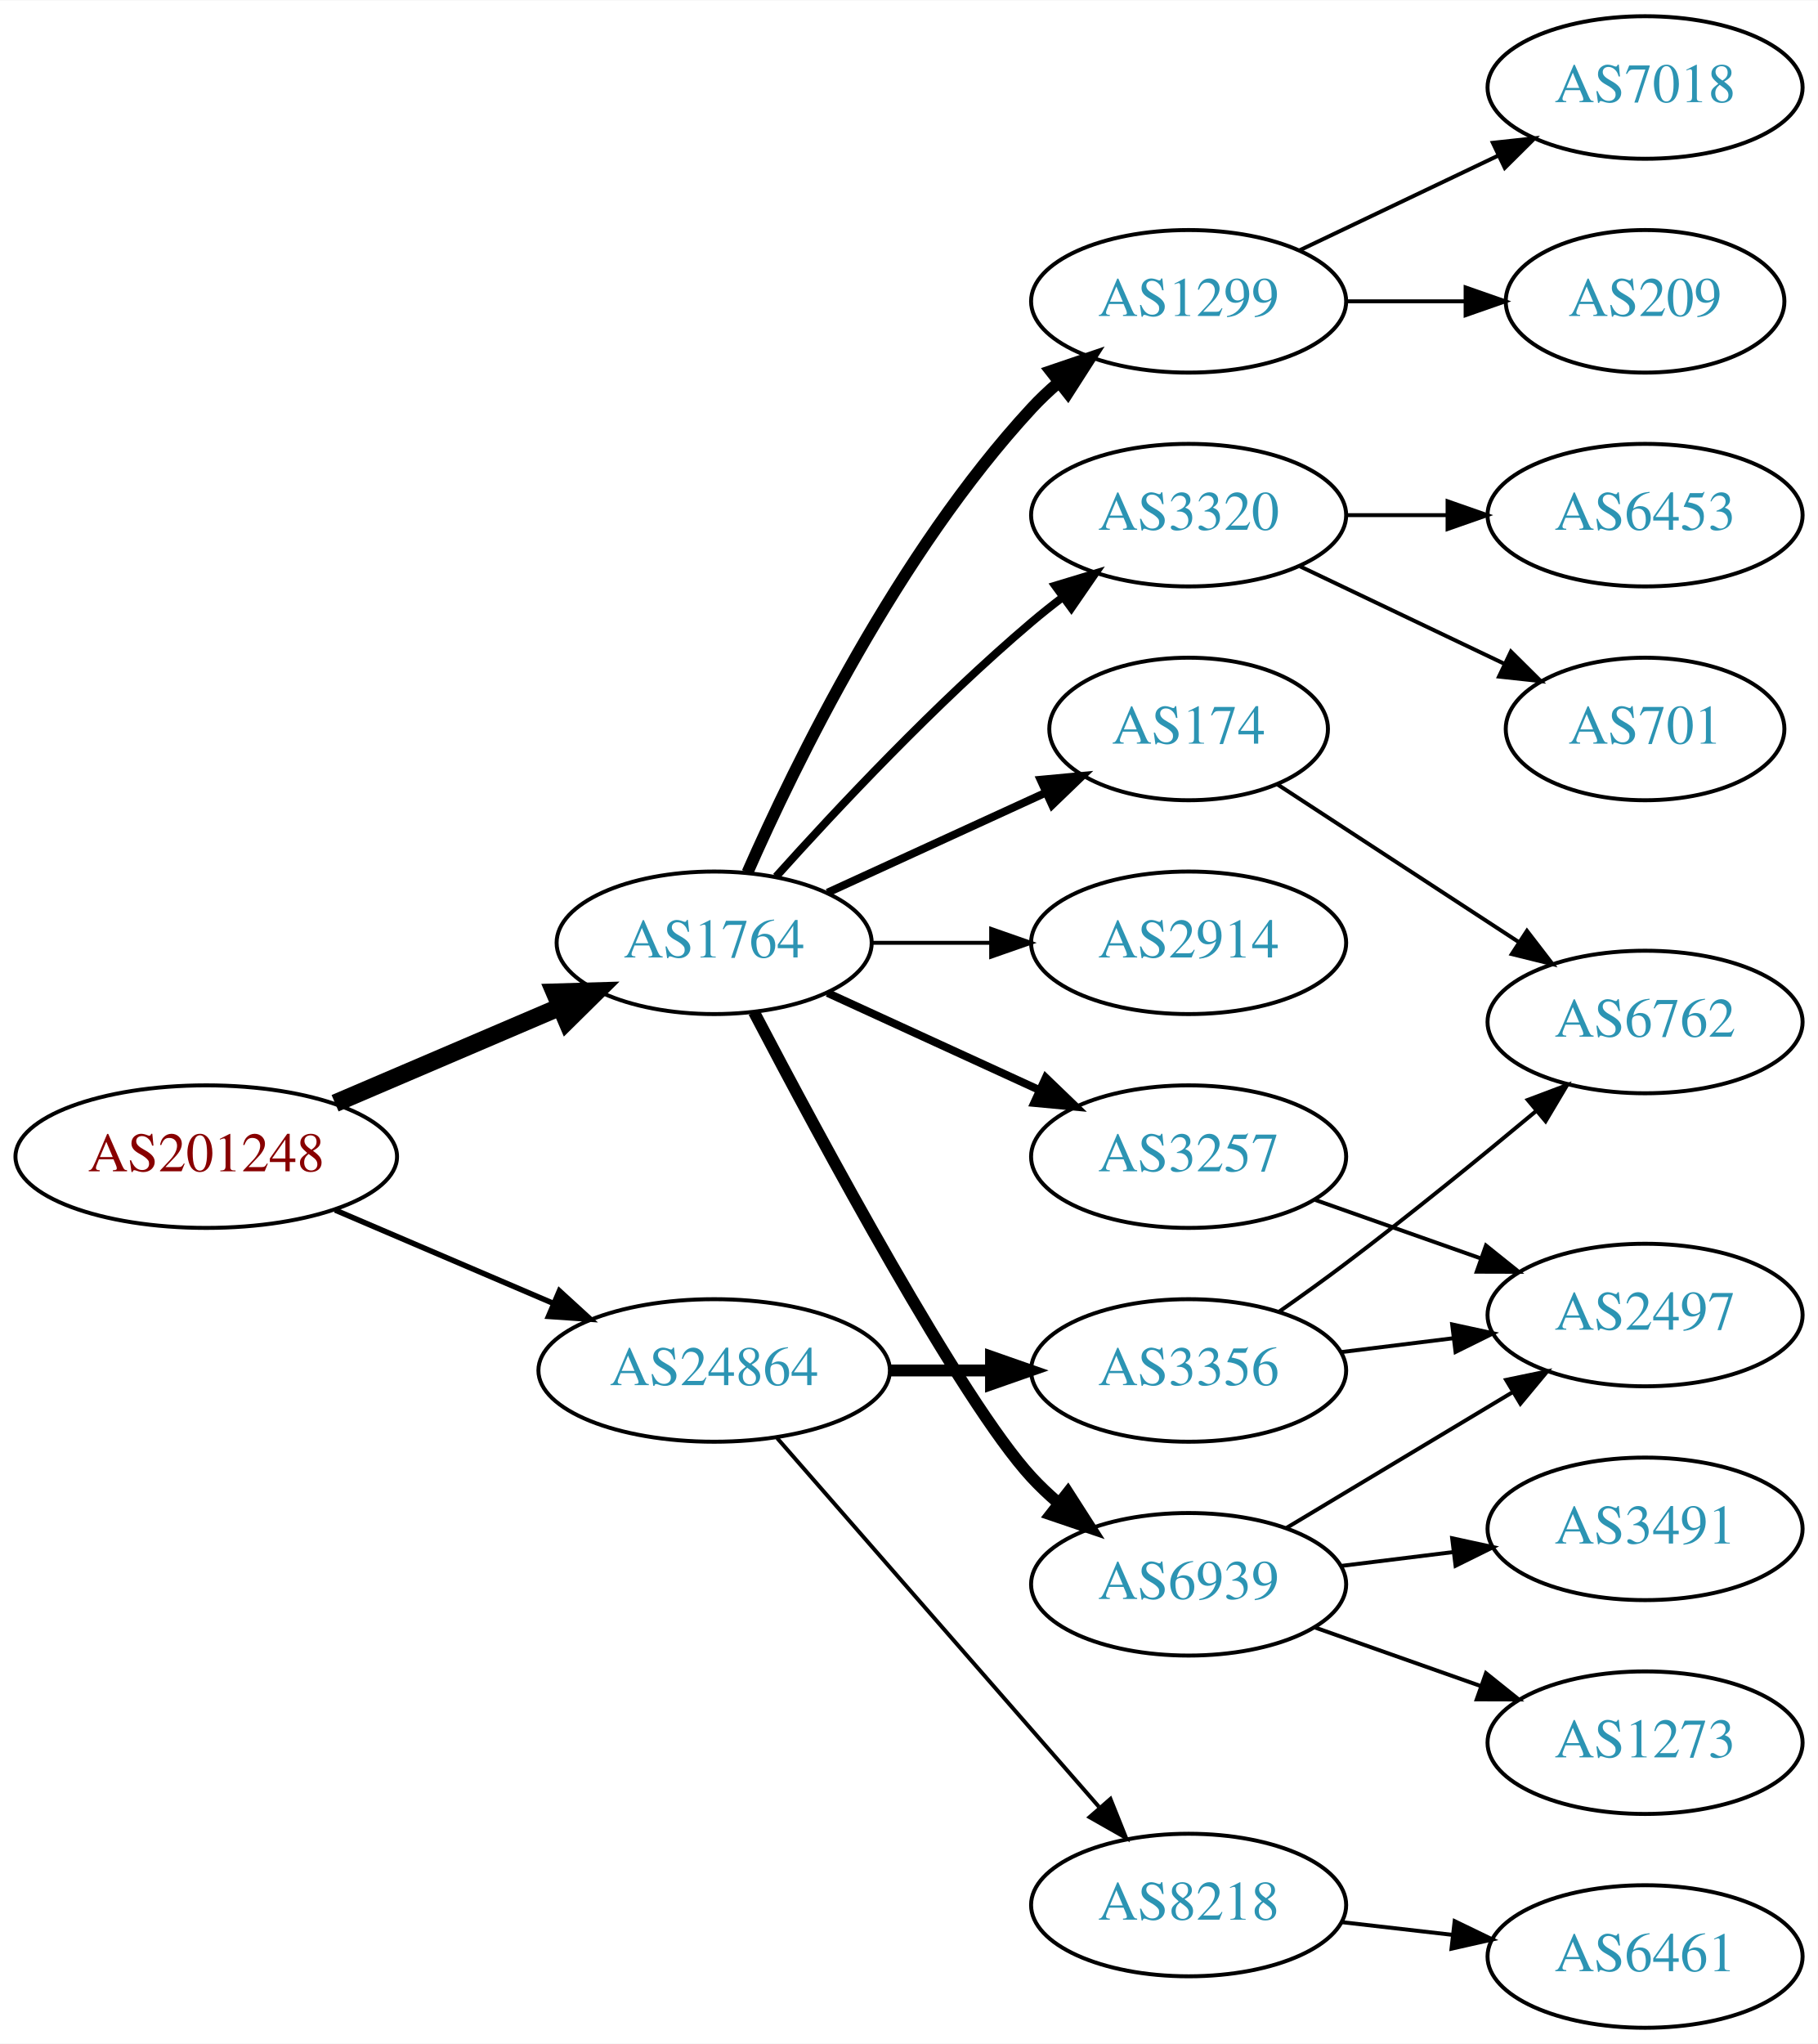
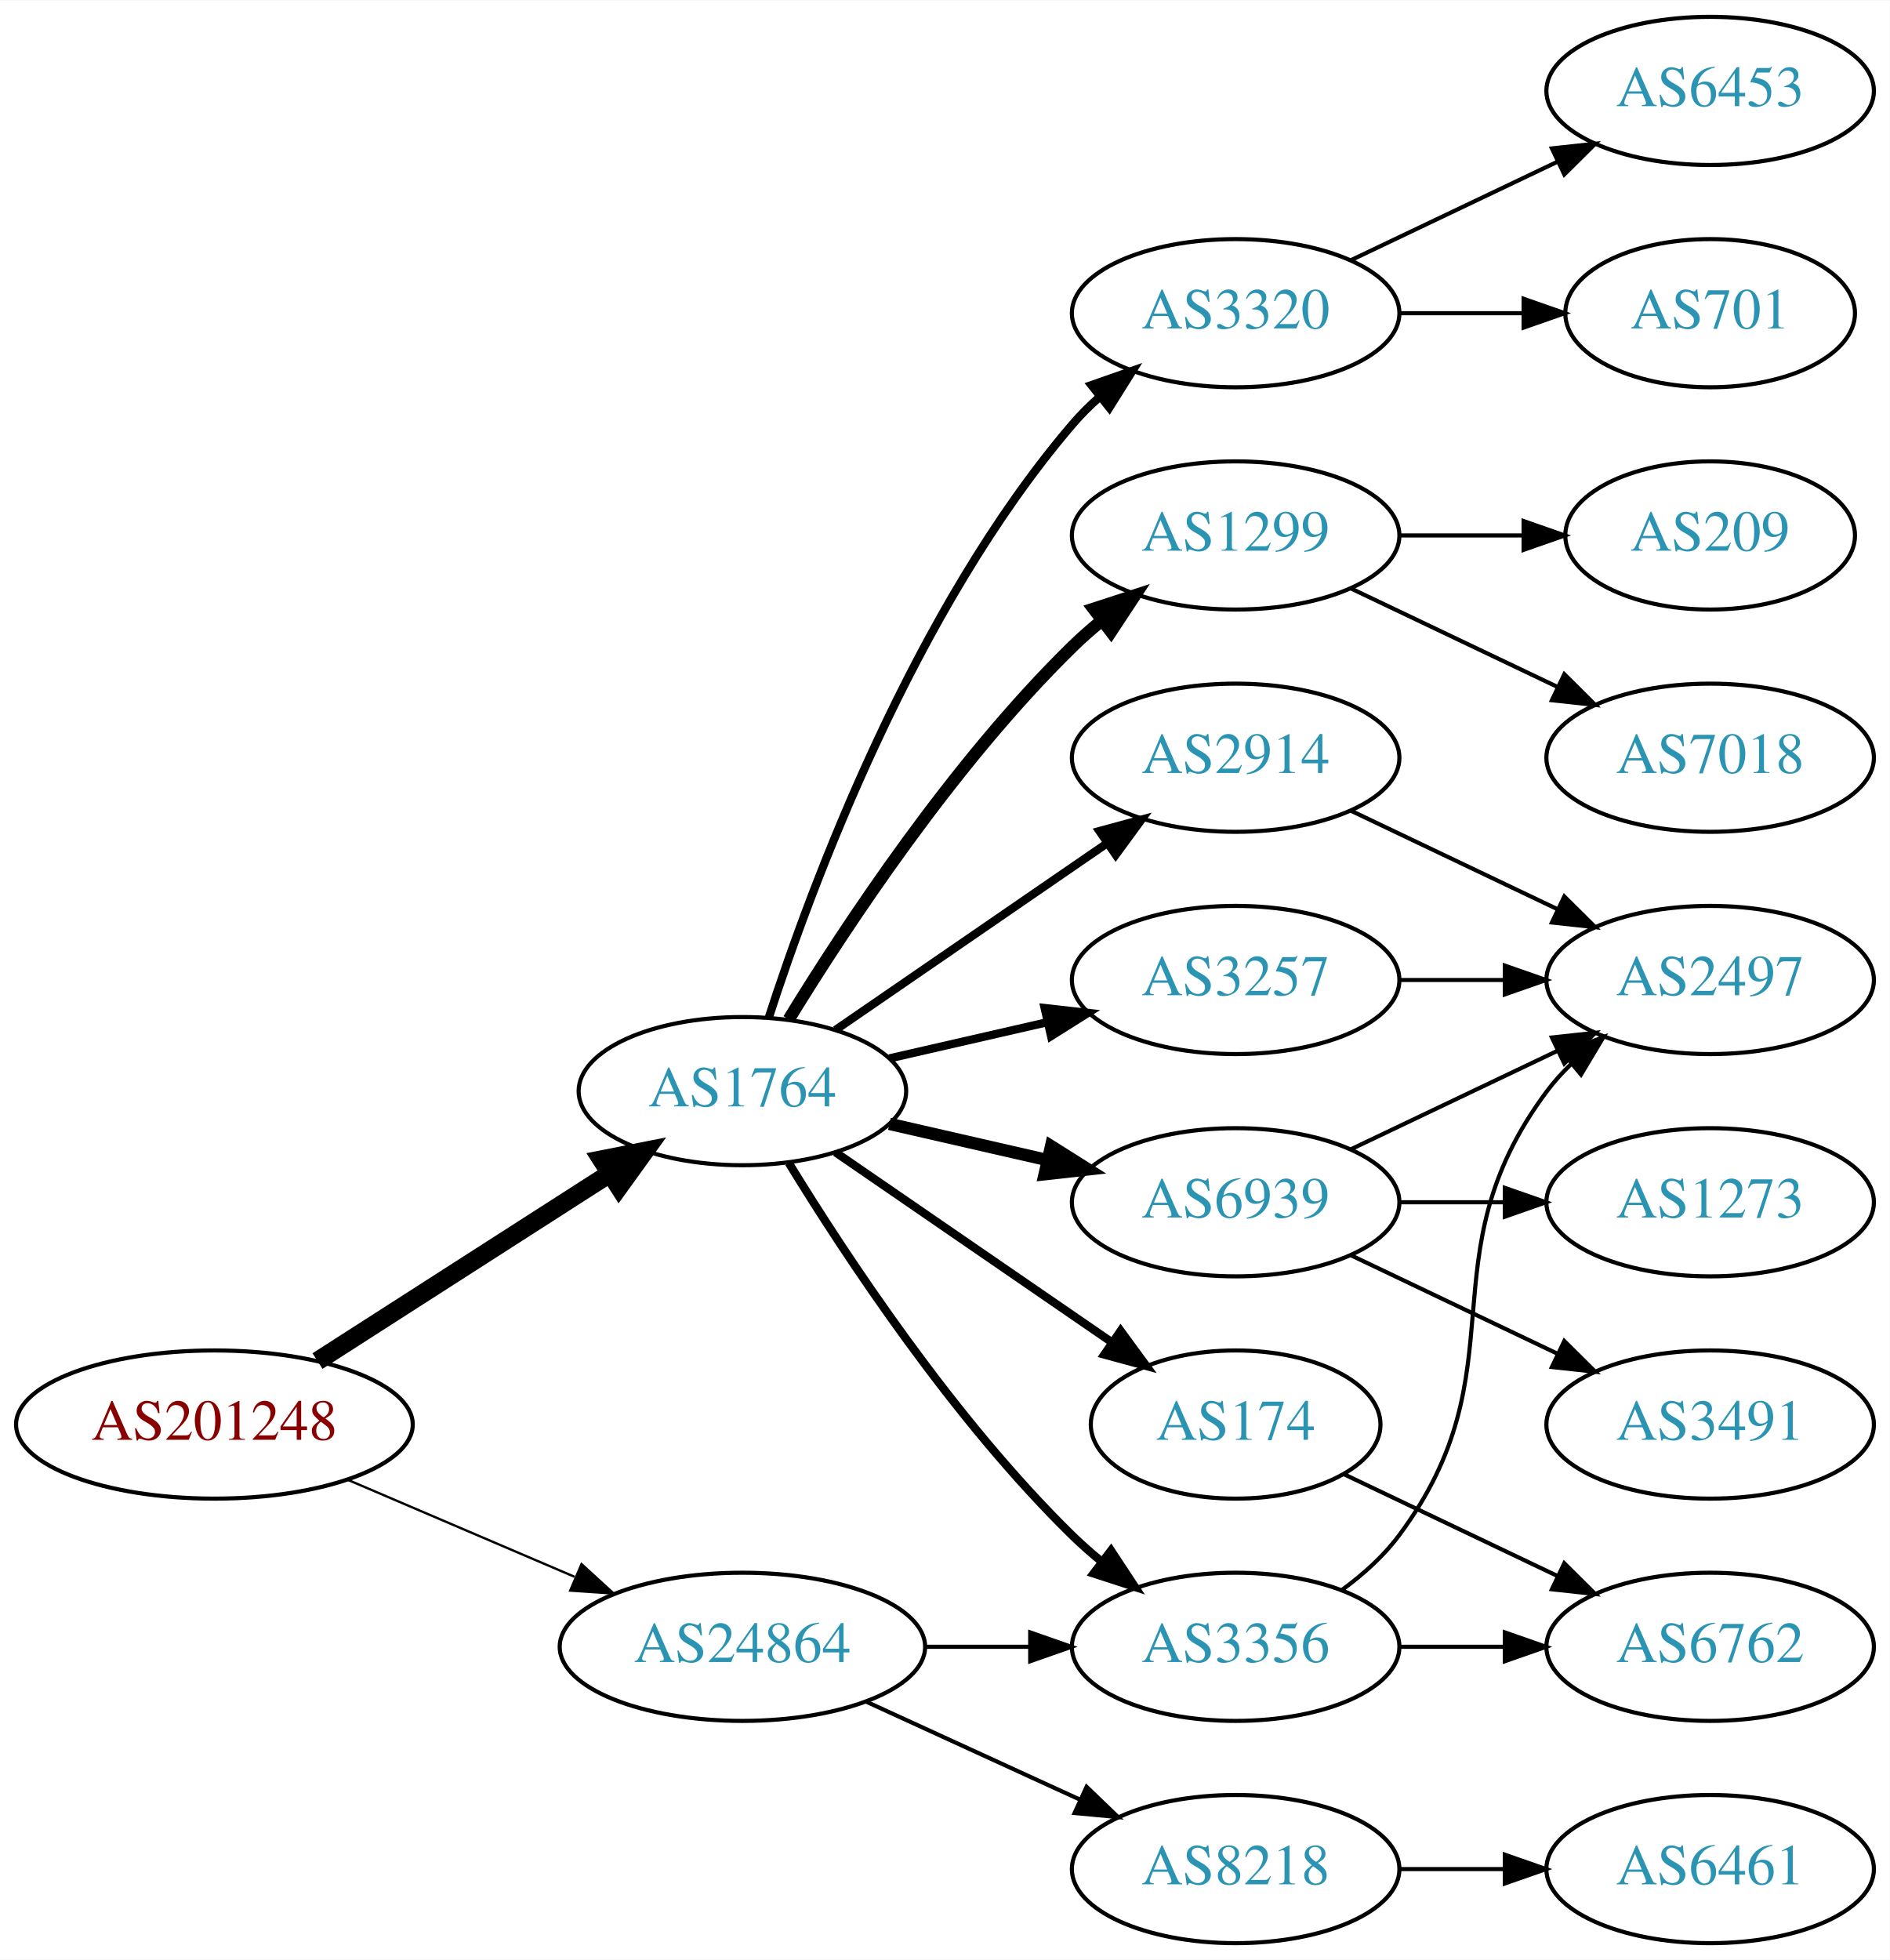
- <svg xmlns="http://www.w3.org/2000/svg" xmlns:xlink="http://www.w3.org/1999/xlink" width="459pt" height="516pt" viewBox="0.00 0.00 459.17 516.00">
-   <g id="graph0" class="graph" transform="scale(1 1) rotate(0) translate(4 512)">
-     <polygon fill="white" stroke="none" points="-4,4 -4,-512 455.17,-512 455.17,4 -4,4" />
+ <svg xmlns="http://www.w3.org/2000/svg" xmlns:xlink="http://www.w3.org/1999/xlink" width="459pt" height="476pt" viewBox="0.00 0.00 459.17 476.00">
+   <g id="graph0" class="graph" transform="scale(1 1) rotate(0) translate(4 472)">
+     <polygon fill="white" stroke="none" points="-4,4 -4,-472 455.17,-472 455.17,4 -4,4" />
    <g id="node1" class="node">
      <g id="a_node1">
        <a xlink:href="/asn/201248" xlink:title="AS201248 ~ SCC EDV-Beratung AG [AT]">
-           <ellipse fill="#ffffff" stroke="black" cx="48.096" cy="-220" rx="48.192" ry="18" />
-           <text text-anchor="middle" x="48.096" y="-216.3" font-family="Times,serif" font-size="14.00" fill="#880000">AS201248</text>
+           <ellipse fill="#ffffff" stroke="black" cx="48.096" cy="-126" rx="48.192" ry="18" />
+           <text text-anchor="middle" x="48.096" y="-122.3" font-family="Times,serif" font-size="14.00" fill="#880000">AS201248</text>
        </a>
      </g>
    </g>
    <g id="node2" class="node">
      <g id="a_node2">
        <a xlink:href="/asn/1764" xlink:title="AS1764 ~ NEXTLAYER-AS [AT]">
-           <ellipse fill="#ffffff" stroke="black" cx="176.388" cy="-274" rx="39.794" ry="18" />
-           <text text-anchor="middle" x="176.388" y="-270.3" font-family="Times,serif" font-size="14.00" fill="#2c94b3">AS1764</text>
+           <ellipse fill="#ffffff" stroke="black" cx="176.388" cy="-207" rx="39.794" ry="18" />
+           <text text-anchor="middle" x="176.388" y="-203.3" font-family="Times,serif" font-size="14.00" fill="#2c94b3">AS1764</text>
        </a>
      </g>
    </g>
    <g id="edge1" class="edge">
-       <path fill="none" stroke="black" stroke-width="4.5" d="M80.639,-233.487C97.776,-240.815 119.097,-249.931 137.172,-257.66" />
-       <polygon fill="black" stroke="black" stroke-width="4.5" points="136.089,-261.479 146.832,-261.79 139.186,-254.238 136.089,-261.479" />
+       <path fill="none" stroke="black" stroke-width="4.5" d="M73.147,-141.426C93.276,-154.336 122.141,-172.849 144.071,-186.915" />
+       <polygon fill="black" stroke="black" stroke-width="4.5" points="142.156,-190.364 152.7,-192.449 146.408,-183.736 142.156,-190.364" />
    </g>
    <g id="node3" class="node">
      <g id="a_node3">
        <a xlink:href="/asn/24864" xlink:title="AS24864 ~ Raiffeisen Informatik GmbH [AT]">
-           <ellipse fill="#ffffff" stroke="black" cx="176.388" cy="-166" rx="44.393" ry="18" />
-           <text text-anchor="middle" x="176.388" y="-162.3" font-family="Times,serif" font-size="14.00" fill="#2c94b3">AS24864</text>
+           <ellipse fill="#ffffff" stroke="black" cx="176.388" cy="-72" rx="44.393" ry="18" />
+           <text text-anchor="middle" x="176.388" y="-68.3" font-family="Times,serif" font-size="14.00" fill="#2c94b3">AS24864</text>
        </a>
      </g>
    </g>
    <g id="edge2" class="edge">
-       <path fill="none" stroke="black" stroke-width="1.385" d="M80.639,-206.513C97.283,-199.396 117.873,-190.592 135.604,-183.011" />
-       <polygon fill="black" stroke="black" stroke-width="1.385" points="137.297,-186.093 145.116,-178.943 134.545,-179.657 137.297,-186.093" />
+       <path fill="none" stroke="black" stroke-width="0.562" d="M80.639,-112.513C97.283,-105.396 117.873,-96.592 135.604,-89.011" />
+       <polygon fill="black" stroke="black" stroke-width="0.562" points="137.297,-92.093 145.116,-84.944 134.545,-85.657 137.297,-92.093" />
    </g>
    <g id="node4" class="node">
      <g id="a_node4">
-         <a xlink:href="/asn/174" xlink:title="AS174 ~ Cogent Communications [US]">
-           <ellipse fill="#ffffff" stroke="black" cx="296.23" cy="-328" rx="35.194" ry="18" />
-           <text text-anchor="middle" x="296.23" y="-324.3" font-family="Times,serif" font-size="14.00" fill="#2c94b3">AS174</text>
+         <a xlink:href="/asn/2914" xlink:title="AS2914 ~ NTT America, Inc. [US]">
+           <ellipse fill="#ffffff" stroke="black" cx="296.23" cy="-288" rx="39.794" ry="18" />
+           <text text-anchor="middle" x="296.23" y="-284.3" font-family="Times,serif" font-size="14.00" fill="#2c94b3">AS2914</text>
        </a>
      </g>
    </g>
    <g id="edge3" class="edge">
-       <path fill="none" stroke="black" stroke-width="2" d="M205.016,-286.661C221.433,-294.183 242.414,-303.798 260.011,-311.861" />
-       <polygon fill="black" stroke="black" stroke-width="2" points="258.839,-315.174 269.388,-316.158 261.755,-308.811 258.839,-315.174" />
+       <path fill="none" stroke="black" stroke-width="2" d="M199.002,-221.857C217.49,-234.565 244.304,-252.995 264.934,-267.175" />
+       <polygon fill="black" stroke="black" stroke-width="2" points="263.13,-270.183 273.354,-272.963 267.096,-264.414 263.13,-270.183" />
    </g>
    <g id="node5" class="node">
      <g id="a_node5">
-         <a xlink:href="/asn/6939" xlink:title="AS6939 ~ Hurricane Electric LLC [US]">
-           <ellipse fill="#ffffff" stroke="black" cx="296.23" cy="-112" rx="39.794" ry="18" />
-           <text text-anchor="middle" x="296.23" y="-108.3" font-family="Times,serif" font-size="14.00" fill="#2c94b3">AS6939</text>
+         <a xlink:href="/asn/3257" xlink:title="AS3257 ~ GTT [DE]">
+           <ellipse fill="#ffffff" stroke="black" cx="296.23" cy="-234" rx="39.794" ry="18" />
+           <text text-anchor="middle" x="296.23" y="-230.3" font-family="Times,serif" font-size="14.00" fill="#2c94b3">AS3257</text>
        </a>
      </g>
    </g>
    <g id="edge4" class="edge">
-       <path fill="none" stroke="black" stroke-width="3" d="M186.443,-256.499C203.186,-224.518 238.884,-158.162 256.584,-139 258.614,-136.802 260.853,-134.681 263.199,-132.66" />
-       <polygon fill="black" stroke="black" stroke-width="3" points="265.726,-135.126 271.443,-126.206 261.411,-129.614 265.726,-135.126" />
+       <path fill="none" stroke="black" stroke-width="2" d="M212.107,-214.955C224.107,-217.704 237.728,-220.825 250.42,-223.733" />
+       <polygon fill="black" stroke="black" stroke-width="2" points="249.823,-227.187 260.352,-226.009 251.386,-220.364 249.823,-227.187" />
    </g>
    <g id="node6" class="node">
      <g id="a_node6">
-         <a xlink:href="/asn/3257" xlink:title="AS3257 ~ GTT [DE]">
-           <ellipse fill="#ffffff" stroke="black" cx="296.23" cy="-220" rx="39.794" ry="18" />
-           <text text-anchor="middle" x="296.23" y="-216.3" font-family="Times,serif" font-size="14.00" fill="#2c94b3">AS3257</text>
+         <a xlink:href="/asn/6939" xlink:title="AS6939 ~ Hurricane Electric LLC [US]">
+           <ellipse fill="#ffffff" stroke="black" cx="296.23" cy="-180" rx="39.794" ry="18" />
+           <text text-anchor="middle" x="296.23" y="-176.3" font-family="Times,serif" font-size="14.00" fill="#2c94b3">AS6939</text>
        </a>
      </g>
    </g>
    <g id="edge5" class="edge">
-       <path fill="none" stroke="black" stroke-width="2" d="M205.016,-261.339C220.973,-254.027 241.244,-244.739 258.527,-236.819" />
-       <polygon fill="black" stroke="black" stroke-width="2" points="260.141,-239.929 267.774,-232.581 257.225,-233.565 260.141,-239.929" />
+       <path fill="none" stroke="black" stroke-width="3" d="M212.107,-199.045C224.107,-196.296 237.728,-193.175 250.42,-190.267" />
+       <polygon fill="black" stroke="black" stroke-width="3" points="251.386,-193.636 260.352,-187.991 249.823,-186.813 251.386,-193.636" />
    </g>
    <g id="node7" class="node">
      <g id="a_node7">
-         <a xlink:href="/asn/1299" xlink:title="AS1299 ~ Telia Carrier [EU]">
-           <ellipse fill="#ffffff" stroke="black" cx="296.23" cy="-436" rx="39.794" ry="18" />
-           <text text-anchor="middle" x="296.23" y="-432.3" font-family="Times,serif" font-size="14.00" fill="#2c94b3">AS1299</text>
+         <a xlink:href="/asn/3320" xlink:title="AS3320 ~ DTAG [DE]">
+           <ellipse fill="#ffffff" stroke="black" cx="296.23" cy="-396" rx="39.794" ry="18" />
+           <text text-anchor="middle" x="296.23" y="-392.3" font-family="Times,serif" font-size="14.00" fill="#2c94b3">AS3320</text>
        </a>
      </g>
    </g>
    <g id="edge6" class="edge">
-       <path fill="none" stroke="black" stroke-width="3" d="M184.803,-291.761C196.872,-319.183 222.843,-372.473 256.584,-409 258.614,-411.198 260.853,-413.319 263.199,-415.34" />
-       <polygon fill="black" stroke="black" stroke-width="3" points="261.411,-418.386 271.443,-421.794 265.726,-412.874 261.411,-418.386" />
+       <path fill="none" stroke="black" stroke-width="2" d="M182.835,-224.991C193.149,-256.816 218.011,-323.927 256.584,-369 258.529,-371.274 260.708,-373.449 263.012,-375.507" />
+       <polygon fill="black" stroke="black" stroke-width="2" points="261.182,-378.524 271.181,-382.027 265.549,-373.053 261.182,-378.524" />
    </g>
    <g id="node8" class="node">
      <g id="a_node8">
-         <a xlink:href="/asn/3320" xlink:title="AS3320 ~ DTAG [DE]">
-           <ellipse fill="#ffffff" stroke="black" cx="296.23" cy="-382" rx="39.794" ry="18" />
-           <text text-anchor="middle" x="296.23" y="-378.3" font-family="Times,serif" font-size="14.00" fill="#2c94b3">AS3320</text>
+         <a xlink:href="/asn/174" xlink:title="AS174 ~ Cogent Communications [US]">
+           <ellipse fill="#ffffff" stroke="black" cx="296.23" cy="-126" rx="35.194" ry="18" />
+           <text text-anchor="middle" x="296.23" y="-122.3" font-family="Times,serif" font-size="14.00" fill="#2c94b3">AS174</text>
        </a>
      </g>
    </g>
    <g id="edge7" class="edge">
-       <path fill="none" stroke="black" stroke-width="2" d="M192.034,-290.725C207.334,-307.765 232.432,-334.523 256.584,-355 259.081,-357.117 261.741,-359.232 264.453,-361.293" />
-       <polygon fill="black" stroke="black" stroke-width="2" points="262.489,-364.194 272.629,-367.266 266.619,-358.541 262.489,-364.194" />
+       <path fill="none" stroke="black" stroke-width="2" d="M199.002,-192.143C217.839,-179.195 245.319,-160.307 266.095,-146.027" />
+       <polygon fill="black" stroke="black" stroke-width="2" points="268.285,-148.768 274.543,-140.219 264.32,-142.999 268.285,-148.768" />
    </g>
    <g id="node9" class="node">
      <g id="a_node9">
-         <a xlink:href="/asn/2914" xlink:title="AS2914 ~ NTT America, Inc. [US]">
-           <ellipse fill="#ffffff" stroke="black" cx="296.23" cy="-274" rx="39.794" ry="18" />
-           <text text-anchor="middle" x="296.23" y="-270.3" font-family="Times,serif" font-size="14.00" fill="#2c94b3">AS2914</text>
+         <a xlink:href="/asn/1299" xlink:title="AS1299 ~ Telia Carrier [EU]">
+           <ellipse fill="#ffffff" stroke="black" cx="296.23" cy="-342" rx="39.794" ry="18" />
+           <text text-anchor="middle" x="296.23" y="-338.3" font-family="Times,serif" font-size="14.00" fill="#2c94b3">AS1299</text>
        </a>
      </g>
    </g>
    <g id="edge8" class="edge">
-       <path fill="none" stroke="black" d="M216.3,-274C225.854,-274 236.203,-274 246.166,-274" />
-       <polygon fill="black" stroke="black" points="246.358,-277.5 256.358,-274 246.358,-270.5 246.358,-277.5" />
-     </g>
-     <g id="node18" class="node">
-       <g id="a_node18">
+       <path fill="none" stroke="black" stroke-width="3" d="M187.653,-224.44C201.462,-246.991 227.651,-286.722 256.584,-315 258.724,-317.092 261.041,-319.137 263.441,-321.106" />
+       <polygon fill="black" stroke="black" stroke-width="3" points="261.708,-324.185 271.782,-327.464 265.951,-318.618 261.708,-324.185" />
+     </g>
+     <g id="node10" class="node">
+       <g id="a_node10">
        <a xlink:href="/asn/3356" xlink:title="AS3356 ~ Level 3 Parent, LLC [US]">
-           <ellipse fill="#ffffff" stroke="black" cx="296.23" cy="-166" rx="39.794" ry="18" />
-           <text text-anchor="middle" x="296.23" y="-162.3" font-family="Times,serif" font-size="14.00" fill="#2c94b3">AS3356</text>
-         </a>
-       </g>
-     </g>
-     <g id="edge18" class="edge">
-       <path fill="none" stroke="black" stroke-width="3" d="M220.599,-166C228.911,-166 237.674,-166 246.156,-166" />
-       <polygon fill="black" stroke="black" stroke-width="3" points="246.315,-169.5 256.315,-166 246.315,-162.5 246.315,-169.5" />
+           <ellipse fill="#ffffff" stroke="black" cx="296.23" cy="-72" rx="39.794" ry="18" />
+           <text text-anchor="middle" x="296.23" y="-68.3" font-family="Times,serif" font-size="14.00" fill="#2c94b3">AS3356</text>
+         </a>
+       </g>
+     </g>
+     <g id="edge9" class="edge">
+       <path fill="none" stroke="black" stroke-width="2" d="M187.653,-189.56C201.462,-167.009 227.651,-127.278 256.584,-99 258.724,-96.908 261.041,-94.863 263.441,-92.894" />
+       <polygon fill="black" stroke="black" stroke-width="2" points="265.951,-95.382 271.782,-86.536 261.708,-89.815 265.951,-95.382" />
+     </g>
+     <g id="edge22" class="edge">
+       <path fill="none" stroke="black" d="M220.599,-72C228.911,-72 237.674,-72 246.156,-72" />
+       <polygon fill="black" stroke="black" points="246.315,-75.5 256.315,-72 246.315,-68.5 246.315,-75.5" />
    </g>
    <g id="node19" class="node">
      <g id="a_node19">
        <a xlink:href="/asn/8218" xlink:title="AS8218 ~ legacy Neotelecoms [FR]">
-           <ellipse fill="#ffffff" stroke="black" cx="296.23" cy="-31" rx="39.794" ry="18" />
-           <text text-anchor="middle" x="296.23" y="-27.3" font-family="Times,serif" font-size="14.00" fill="#2c94b3">AS8218</text>
-         </a>
-       </g>
-     </g>
-     <g id="edge19" class="edge">
-       <path fill="none" stroke="black" d="M192.312,-148.902C212.855,-125.369 249.974,-82.845 273.571,-55.813" />
-       <polygon fill="black" stroke="black" points="276.487,-57.794 280.426,-47.959 271.214,-53.191 276.487,-57.794" />
-     </g>
-     <g id="node10" class="node">
-       <g id="a_node10">
-         <a xlink:href="/asn/6762" xlink:title="AS6762 ~ TELECOM ITALIA SPARKLE S.p.A. [IT]">
-           <ellipse fill="#ffffff" stroke="black" cx="411.523" cy="-254" rx="39.794" ry="18" />
-           <text text-anchor="middle" x="411.523" y="-250.3" font-family="Times,serif" font-size="14.00" fill="#2c94b3">AS6762</text>
-         </a>
-       </g>
-     </g>
-     <g id="edge9" class="edge">
-       <path fill="none" stroke="black" d="M318.54,-314.081C335.771,-302.826 360.266,-286.827 379.646,-274.168" />
-       <polygon fill="black" stroke="black" points="381.688,-277.015 388.146,-268.616 377.86,-271.154 381.688,-277.015" />
+           <ellipse fill="#ffffff" stroke="black" cx="296.23" cy="-18" rx="39.794" ry="18" />
+           <text text-anchor="middle" x="296.23" y="-14.3" font-family="Times,serif" font-size="14.00" fill="#2c94b3">AS8218</text>
+         </a>
+       </g>
+     </g>
+     <g id="edge23" class="edge">
+       <path fill="none" stroke="black" d="M206.517,-58.652C222.128,-51.498 241.526,-42.609 258.198,-34.969" />
+       <polygon fill="black" stroke="black" points="260.017,-37.986 267.65,-30.638 257.101,-31.622 260.017,-37.986" />
    </g>
    <g id="node11" class="node">
      <g id="a_node11">
-         <a xlink:href="/asn/1273" xlink:title="AS1273 ~ Vodafone Group PLC [EU]">
-           <ellipse fill="#ffffff" stroke="black" cx="411.523" cy="-72" rx="39.794" ry="18" />
-           <text text-anchor="middle" x="411.523" y="-68.3" font-family="Times,serif" font-size="14.00" fill="#2c94b3">AS1273</text>
+         <a xlink:href="/asn/2497" xlink:title="AS2497 ~ Internet Initiative Japan Inc. [JP]">
+           <ellipse fill="#ffffff" stroke="black" cx="411.523" cy="-234" rx="39.794" ry="18" />
+           <text text-anchor="middle" x="411.523" y="-230.3" font-family="Times,serif" font-size="14.00" fill="#2c94b3">AS2497</text>
        </a>
      </g>
    </g>
    <g id="edge10" class="edge">
-       <path fill="none" stroke="black" d="M328.188,-101.07C341.051,-96.528 356.157,-91.195 369.894,-86.345" />
-       <polygon fill="black" stroke="black" points="371.338,-89.547 379.603,-82.917 369.008,-82.946 371.338,-89.547" />
+       <path fill="none" stroke="black" d="M324.367,-275.066C339.361,-267.919 358.182,-258.948 374.405,-251.215" />
+       <polygon fill="black" stroke="black" points="376.087,-254.291 383.608,-246.829 373.075,-247.972 376.087,-254.291" />
+     </g>
+     <g id="edge14" class="edge">
+       <path fill="none" stroke="black" d="M335.902,-234C344.105,-234 352.869,-234 361.401,-234" />
+       <polygon fill="black" stroke="black" points="361.641,-237.5 371.641,-234 361.641,-230.5 361.641,-237.5" />
+     </g>
+     <g id="edge13" class="edge">
+       <path fill="none" stroke="black" d="M324.367,-192.934C339.361,-200.081 358.182,-209.052 374.405,-216.785" />
+       <polygon fill="black" stroke="black" points="373.075,-220.028 383.608,-221.171 376.087,-213.709 373.075,-220.028" />
    </g>
    <g id="node12" class="node">
      <g id="a_node12">
        <a xlink:href="/asn/3491" xlink:title="AS3491 ~ PCCW Global, Inc. [US]">
          <ellipse fill="#ffffff" stroke="black" cx="411.523" cy="-126" rx="39.794" ry="18" />
          <text text-anchor="middle" x="411.523" y="-122.3" font-family="Times,serif" font-size="14.00" fill="#2c94b3">AS3491</text>
        </a>
      </g>
    </g>
    <g id="edge11" class="edge">
-       <path fill="none" stroke="black" d="M334.64,-116.623C343.728,-117.746 353.566,-118.962 363.05,-120.134" />
-       <polygon fill="black" stroke="black" points="362.798,-123.629 373.152,-121.382 363.657,-116.682 362.798,-123.629" />
+       <path fill="none" stroke="black" d="M324.367,-167.066C339.361,-159.919 358.182,-150.948 374.405,-143.215" />
+       <polygon fill="black" stroke="black" points="376.087,-146.291 383.608,-138.829 373.075,-139.972 376.087,-146.291" />
    </g>
    <g id="node13" class="node">
      <g id="a_node13">
-         <a xlink:href="/asn/2497" xlink:title="AS2497 ~ Internet Initiative Japan Inc. [JP]">
+         <a xlink:href="/asn/1273" xlink:title="AS1273 ~ Vodafone Group PLC [EU]">
          <ellipse fill="#ffffff" stroke="black" cx="411.523" cy="-180" rx="39.794" ry="18" />
-           <text text-anchor="middle" x="411.523" y="-176.3" font-family="Times,serif" font-size="14.00" fill="#2c94b3">AS2497</text>
+           <text text-anchor="middle" x="411.523" y="-176.3" font-family="Times,serif" font-size="14.00" fill="#2c94b3">AS1273</text>
        </a>
      </g>
    </g>
    <g id="edge12" class="edge">
-       <path fill="none" stroke="black" d="M320.98,-126.255C337.597,-136.229 359.993,-149.671 378.229,-160.617" />
-       <polygon fill="black" stroke="black" points="376.429,-163.618 386.804,-165.764 380.032,-157.616 376.429,-163.618" />
-     </g>
-     <g id="edge13" class="edge">
-       <path fill="none" stroke="black" d="M328.188,-209.07C341.051,-204.528 356.157,-199.195 369.894,-194.345" />
-       <polygon fill="black" stroke="black" points="371.338,-197.547 379.603,-190.917 369.008,-190.946 371.338,-197.547" />
+       <path fill="none" stroke="black" d="M335.902,-180C344.105,-180 352.869,-180 361.401,-180" />
+       <polygon fill="black" stroke="black" points="361.641,-183.5 371.641,-180 361.641,-176.5 361.641,-183.5" />
    </g>
    <g id="node14" class="node">
      <g id="a_node14">
-         <a xlink:href="/asn/7018" xlink:title="AS7018 ~ AT&amp;T Services, Inc. [US]">
-           <ellipse fill="#ffffff" stroke="black" cx="411.523" cy="-490" rx="39.794" ry="18" />
-           <text text-anchor="middle" x="411.523" y="-486.3" font-family="Times,serif" font-size="14.00" fill="#2c94b3">AS7018</text>
-         </a>
-       </g>
-     </g>
-     <g id="edge14" class="edge">
-       <path fill="none" stroke="black" d="M324.367,-448.934C339.361,-456.081 358.182,-465.052 374.405,-472.785" />
-       <polygon fill="black" stroke="black" points="373.075,-476.028 383.608,-477.171 376.087,-469.709 373.075,-476.028" />
+         <a xlink:href="/asn/701" xlink:title="AS701 ~ UUNET [US]">
+           <ellipse fill="#ffffff" stroke="black" cx="411.523" cy="-396" rx="35.194" ry="18" />
+           <text text-anchor="middle" x="411.523" y="-392.3" font-family="Times,serif" font-size="14.00" fill="#2c94b3">AS701</text>
+         </a>
+       </g>
+     </g>
+     <g id="edge15" class="edge">
+       <path fill="none" stroke="black" d="M335.902,-396C345.608,-396 356.098,-396 366.061,-396" />
+       <polygon fill="black" stroke="black" points="366.198,-399.5 376.198,-396 366.198,-392.5 366.198,-399.5" />
    </g>
    <g id="node15" class="node">
      <g id="a_node15">
-         <a xlink:href="/asn/209" xlink:title="AS209 ~ CenturyLink Communications, LLC [US]">
-           <ellipse fill="#ffffff" stroke="black" cx="411.523" cy="-436" rx="35.194" ry="18" />
-           <text text-anchor="middle" x="411.523" y="-432.3" font-family="Times,serif" font-size="14.00" fill="#2c94b3">AS209</text>
-         </a>
-       </g>
-     </g>
-     <g id="edge15" class="edge">
-       <path fill="none" stroke="black" d="M335.902,-436C345.608,-436 356.098,-436 366.061,-436" />
-       <polygon fill="black" stroke="black" points="366.198,-439.5 376.198,-436 366.198,-432.5 366.198,-439.5" />
+         <a xlink:href="/asn/6453" xlink:title="AS6453 ~ TATA COMMUNICATIONS (AMERICA) INC [US]">
+           <ellipse fill="#ffffff" stroke="black" cx="411.523" cy="-450" rx="39.794" ry="18" />
+           <text text-anchor="middle" x="411.523" y="-446.3" font-family="Times,serif" font-size="14.00" fill="#2c94b3">AS6453</text>
+         </a>
+       </g>
+     </g>
+     <g id="edge16" class="edge">
+       <path fill="none" stroke="black" d="M324.367,-408.934C339.361,-416.081 358.182,-425.052 374.405,-432.785" />
+       <polygon fill="black" stroke="black" points="373.075,-436.028 383.608,-437.171 376.087,-429.709 373.075,-436.028" />
    </g>
    <g id="node16" class="node">
      <g id="a_node16">
-         <a xlink:href="/asn/6453" xlink:title="AS6453 ~ TATA COMMUNICATIONS (AMERICA) INC [US]">
-           <ellipse fill="#ffffff" stroke="black" cx="411.523" cy="-382" rx="39.794" ry="18" />
-           <text text-anchor="middle" x="411.523" y="-378.3" font-family="Times,serif" font-size="14.00" fill="#2c94b3">AS6453</text>
-         </a>
-       </g>
-     </g>
-     <g id="edge16" class="edge">
-       <path fill="none" stroke="black" d="M335.902,-382C344.105,-382 352.869,-382 361.401,-382" />
-       <polygon fill="black" stroke="black" points="361.641,-385.5 371.641,-382 361.641,-378.5 361.641,-385.5" />
+         <a xlink:href="/asn/6762" xlink:title="AS6762 ~ TELECOM ITALIA SPARKLE S.p.A. [IT]">
+           <ellipse fill="#ffffff" stroke="black" cx="411.523" cy="-72" rx="39.794" ry="18" />
+           <text text-anchor="middle" x="411.523" y="-68.3" font-family="Times,serif" font-size="14.00" fill="#2c94b3">AS6762</text>
+         </a>
+       </g>
+     </g>
+     <g id="edge17" class="edge">
+       <path fill="none" stroke="black" d="M322.655,-113.881C337.958,-106.587 357.681,-97.186 374.563,-89.14" />
+       <polygon fill="black" stroke="black" points="376.082,-92.293 383.604,-84.831 373.071,-85.974 376.082,-92.293" />
    </g>
    <g id="node17" class="node">
      <g id="a_node17">
-         <a xlink:href="/asn/701" xlink:title="AS701 ~ UUNET [US]">
-           <ellipse fill="#ffffff" stroke="black" cx="411.523" cy="-328" rx="35.194" ry="18" />
-           <text text-anchor="middle" x="411.523" y="-324.3" font-family="Times,serif" font-size="14.00" fill="#2c94b3">AS701</text>
-         </a>
-       </g>
-     </g>
-     <g id="edge17" class="edge">
-       <path fill="none" stroke="black" d="M324.367,-369.066C339.798,-361.71 359.284,-352.423 375.819,-344.541" />
-       <polygon fill="black" stroke="black" points="377.64,-347.551 385.161,-340.089 374.628,-341.232 377.64,-347.551" />
+         <a xlink:href="/asn/7018" xlink:title="AS7018 ~ AT&amp;T Services, Inc. [US]">
+           <ellipse fill="#ffffff" stroke="black" cx="411.523" cy="-288" rx="39.794" ry="18" />
+           <text text-anchor="middle" x="411.523" y="-284.3" font-family="Times,serif" font-size="14.00" fill="#2c94b3">AS7018</text>
+         </a>
+       </g>
+     </g>
+     <g id="edge18" class="edge">
+       <path fill="none" stroke="black" d="M324.367,-329.066C339.361,-321.919 358.182,-312.948 374.405,-305.215" />
+       <polygon fill="black" stroke="black" points="376.087,-308.291 383.608,-300.829 373.075,-301.972 376.087,-308.291" />
+     </g>
+     <g id="node18" class="node">
+       <g id="a_node18">
+         <a xlink:href="/asn/209" xlink:title="AS209 ~ CenturyLink Communications, LLC [US]">
+           <ellipse fill="#ffffff" stroke="black" cx="411.523" cy="-342" rx="35.194" ry="18" />
+           <text text-anchor="middle" x="411.523" y="-338.3" font-family="Times,serif" font-size="14.00" fill="#2c94b3">AS209</text>
+         </a>
+       </g>
+     </g>
+     <g id="edge19" class="edge">
+       <path fill="none" stroke="black" d="M335.902,-342C345.608,-342 356.098,-342 366.061,-342" />
+       <polygon fill="black" stroke="black" points="366.198,-345.5 376.198,-342 366.198,-338.5 366.198,-345.5" />
+     </g>
+     <g id="edge20" class="edge">
+       <path fill="none" stroke="black" d="M322.161,-85.882C327.237,-89.611 332.155,-94.016 335.877,-99 366.148,-139.542 341.605,-166.458 371.877,-207 373.621,-209.336 375.628,-211.545 377.792,-213.617" />
+       <polygon fill="black" stroke="black" points="375.67,-216.405 385.592,-220.118 380.151,-211.027 375.67,-216.405" />
    </g>
    <g id="edge21" class="edge">
-       <path fill="none" stroke="black" d="M319.102,-180.854C324.635,-184.727 330.523,-188.952 335.877,-193 352.169,-205.32 369.892,-219.758 383.98,-231.494" />
-       <polygon fill="black" stroke="black" points="381.902,-234.318 391.816,-238.055 386.396,-228.951 381.902,-234.318" />
-     </g>
-     <g id="edge22" class="edge">
-       <path fill="none" stroke="black" d="M334.64,-170.623C343.728,-171.746 353.566,-172.962 363.05,-174.134" />
-       <polygon fill="black" stroke="black" points="362.798,-177.629 373.152,-175.382 363.657,-170.682 362.798,-177.629" />
+       <path fill="none" stroke="black" d="M335.902,-72C344.105,-72 352.869,-72 361.401,-72" />
+       <polygon fill="black" stroke="black" points="361.641,-75.5 371.641,-72 361.641,-68.5 361.641,-75.5" />
    </g>
    <g id="node20" class="node">
      <g id="a_node20">
        <a xlink:href="/asn/6461" xlink:title="AS6461 ~ Zayo Bandwidth [US]">
          <ellipse fill="#ffffff" stroke="black" cx="411.523" cy="-18" rx="39.794" ry="18" />
          <text text-anchor="middle" x="411.523" y="-14.3" font-family="Times,serif" font-size="14.00" fill="#2c94b3">AS6461</text>
        </a>
      </g>
    </g>
-     <g id="edge20" class="edge">
-       <path fill="none" stroke="black" d="M334.955,-26.671C343.937,-25.641 353.635,-24.528 362.993,-23.454" />
-       <polygon fill="black" stroke="black" points="363.427,-26.927 372.963,-22.31 362.629,-19.973 363.427,-26.927" />
+     <g id="edge24" class="edge">
+       <path fill="none" stroke="black" d="M335.902,-18C344.105,-18 352.869,-18 361.401,-18" />
+       <polygon fill="black" stroke="black" points="361.641,-21.5 371.641,-18 361.641,-14.5 361.641,-21.5" />
    </g>
  </g>
</svg>
